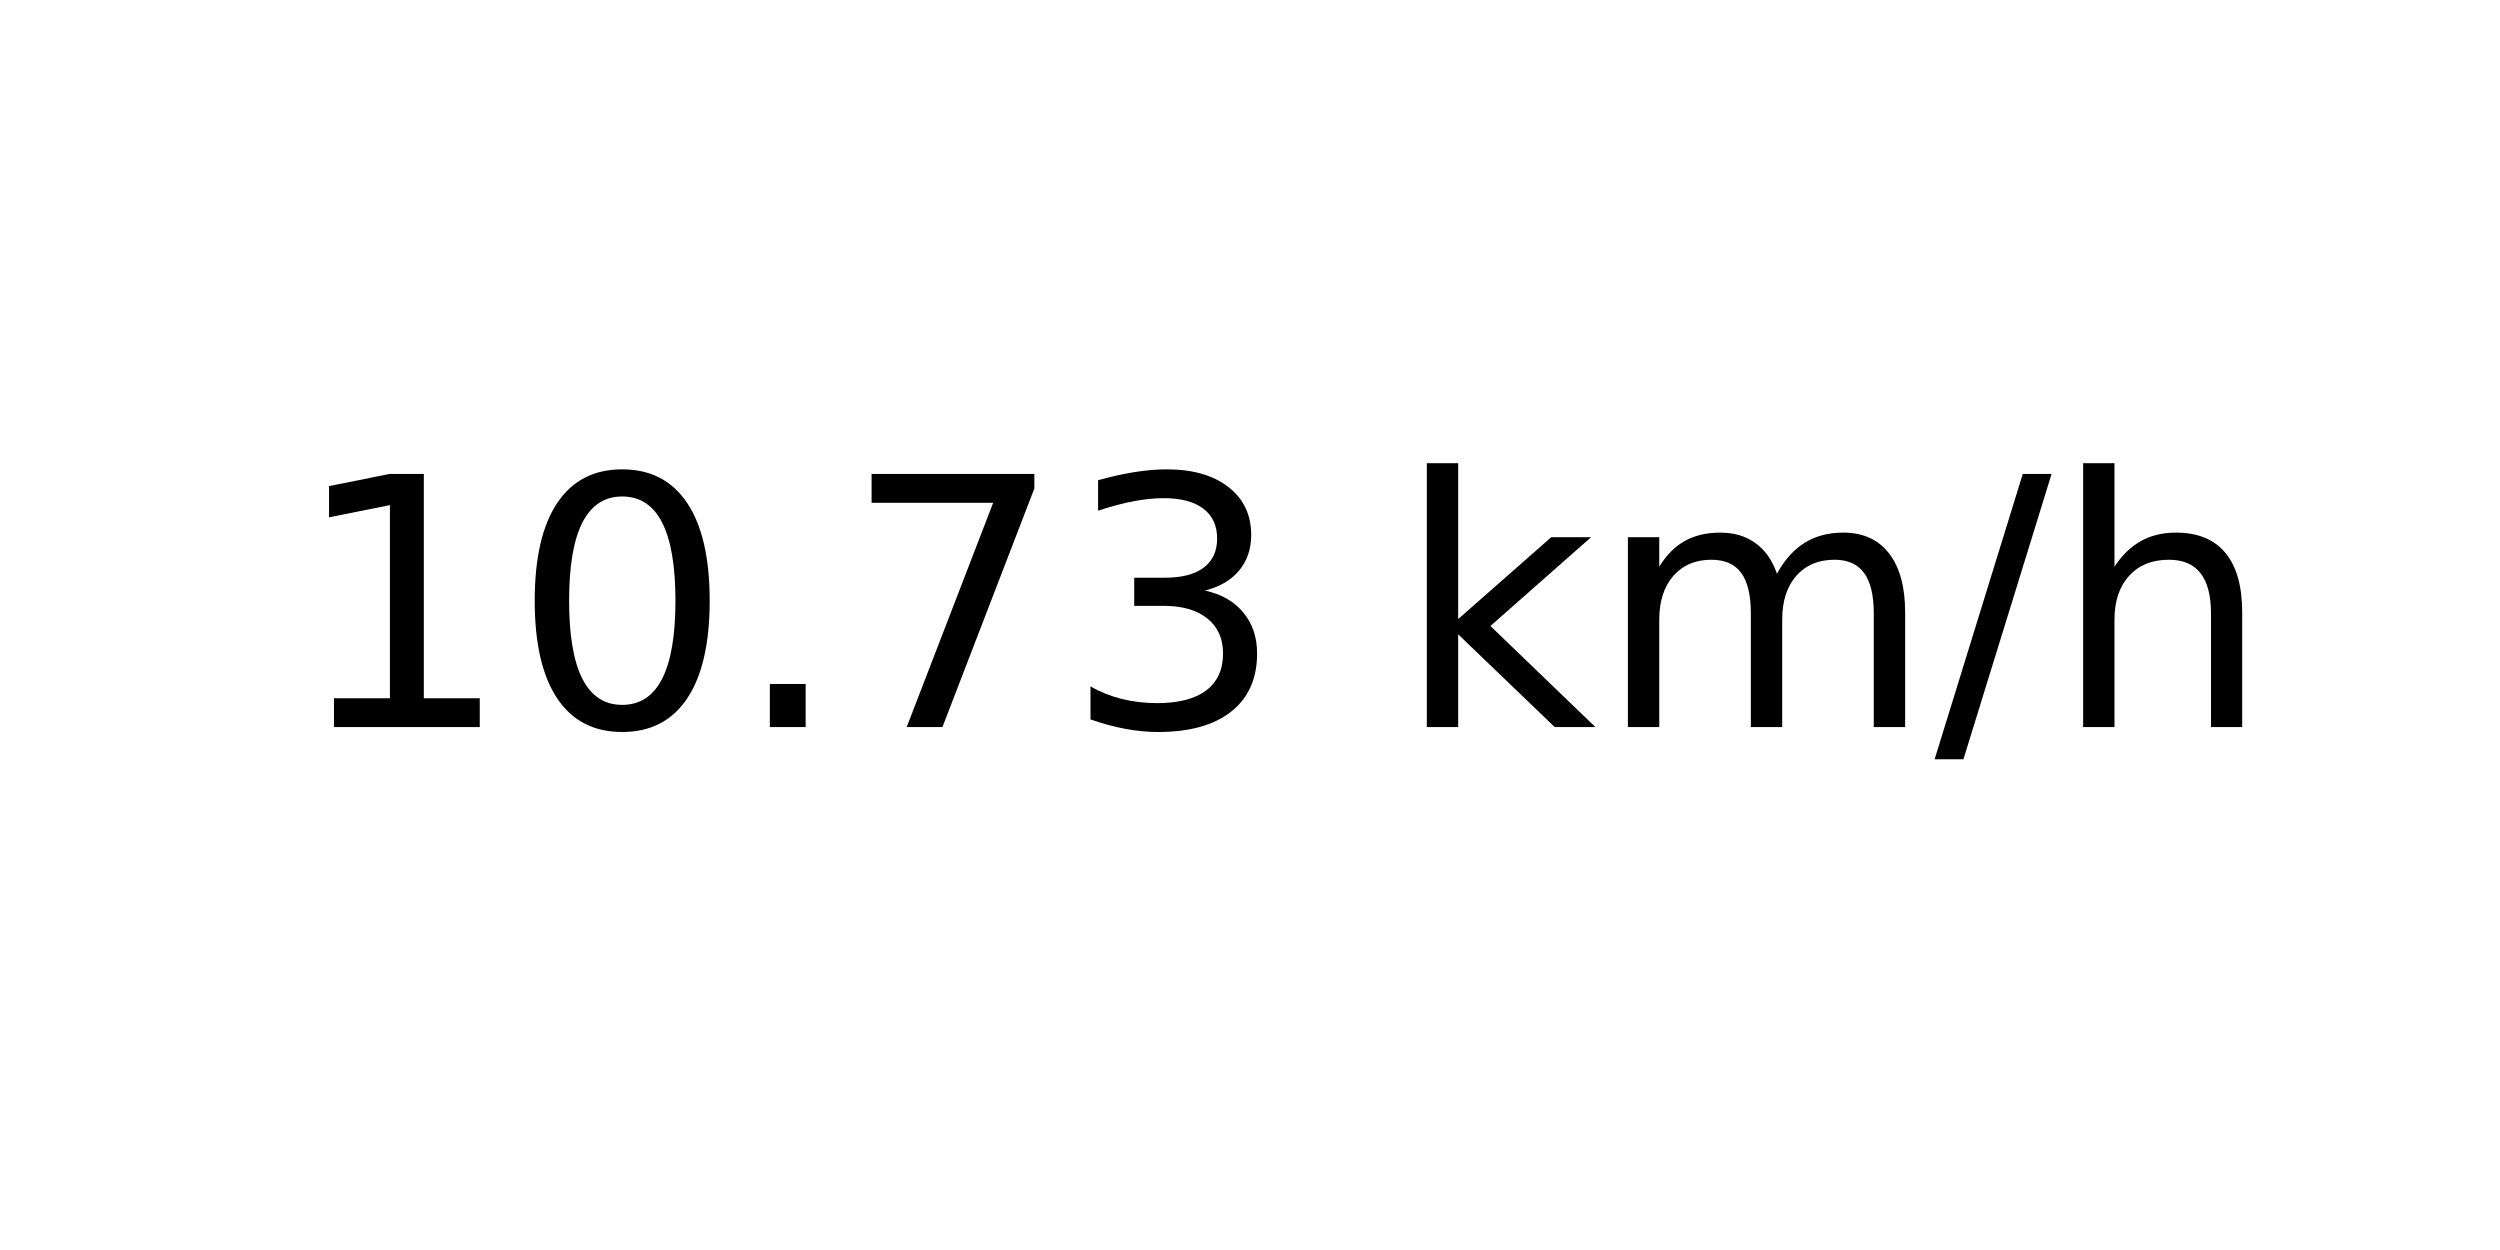
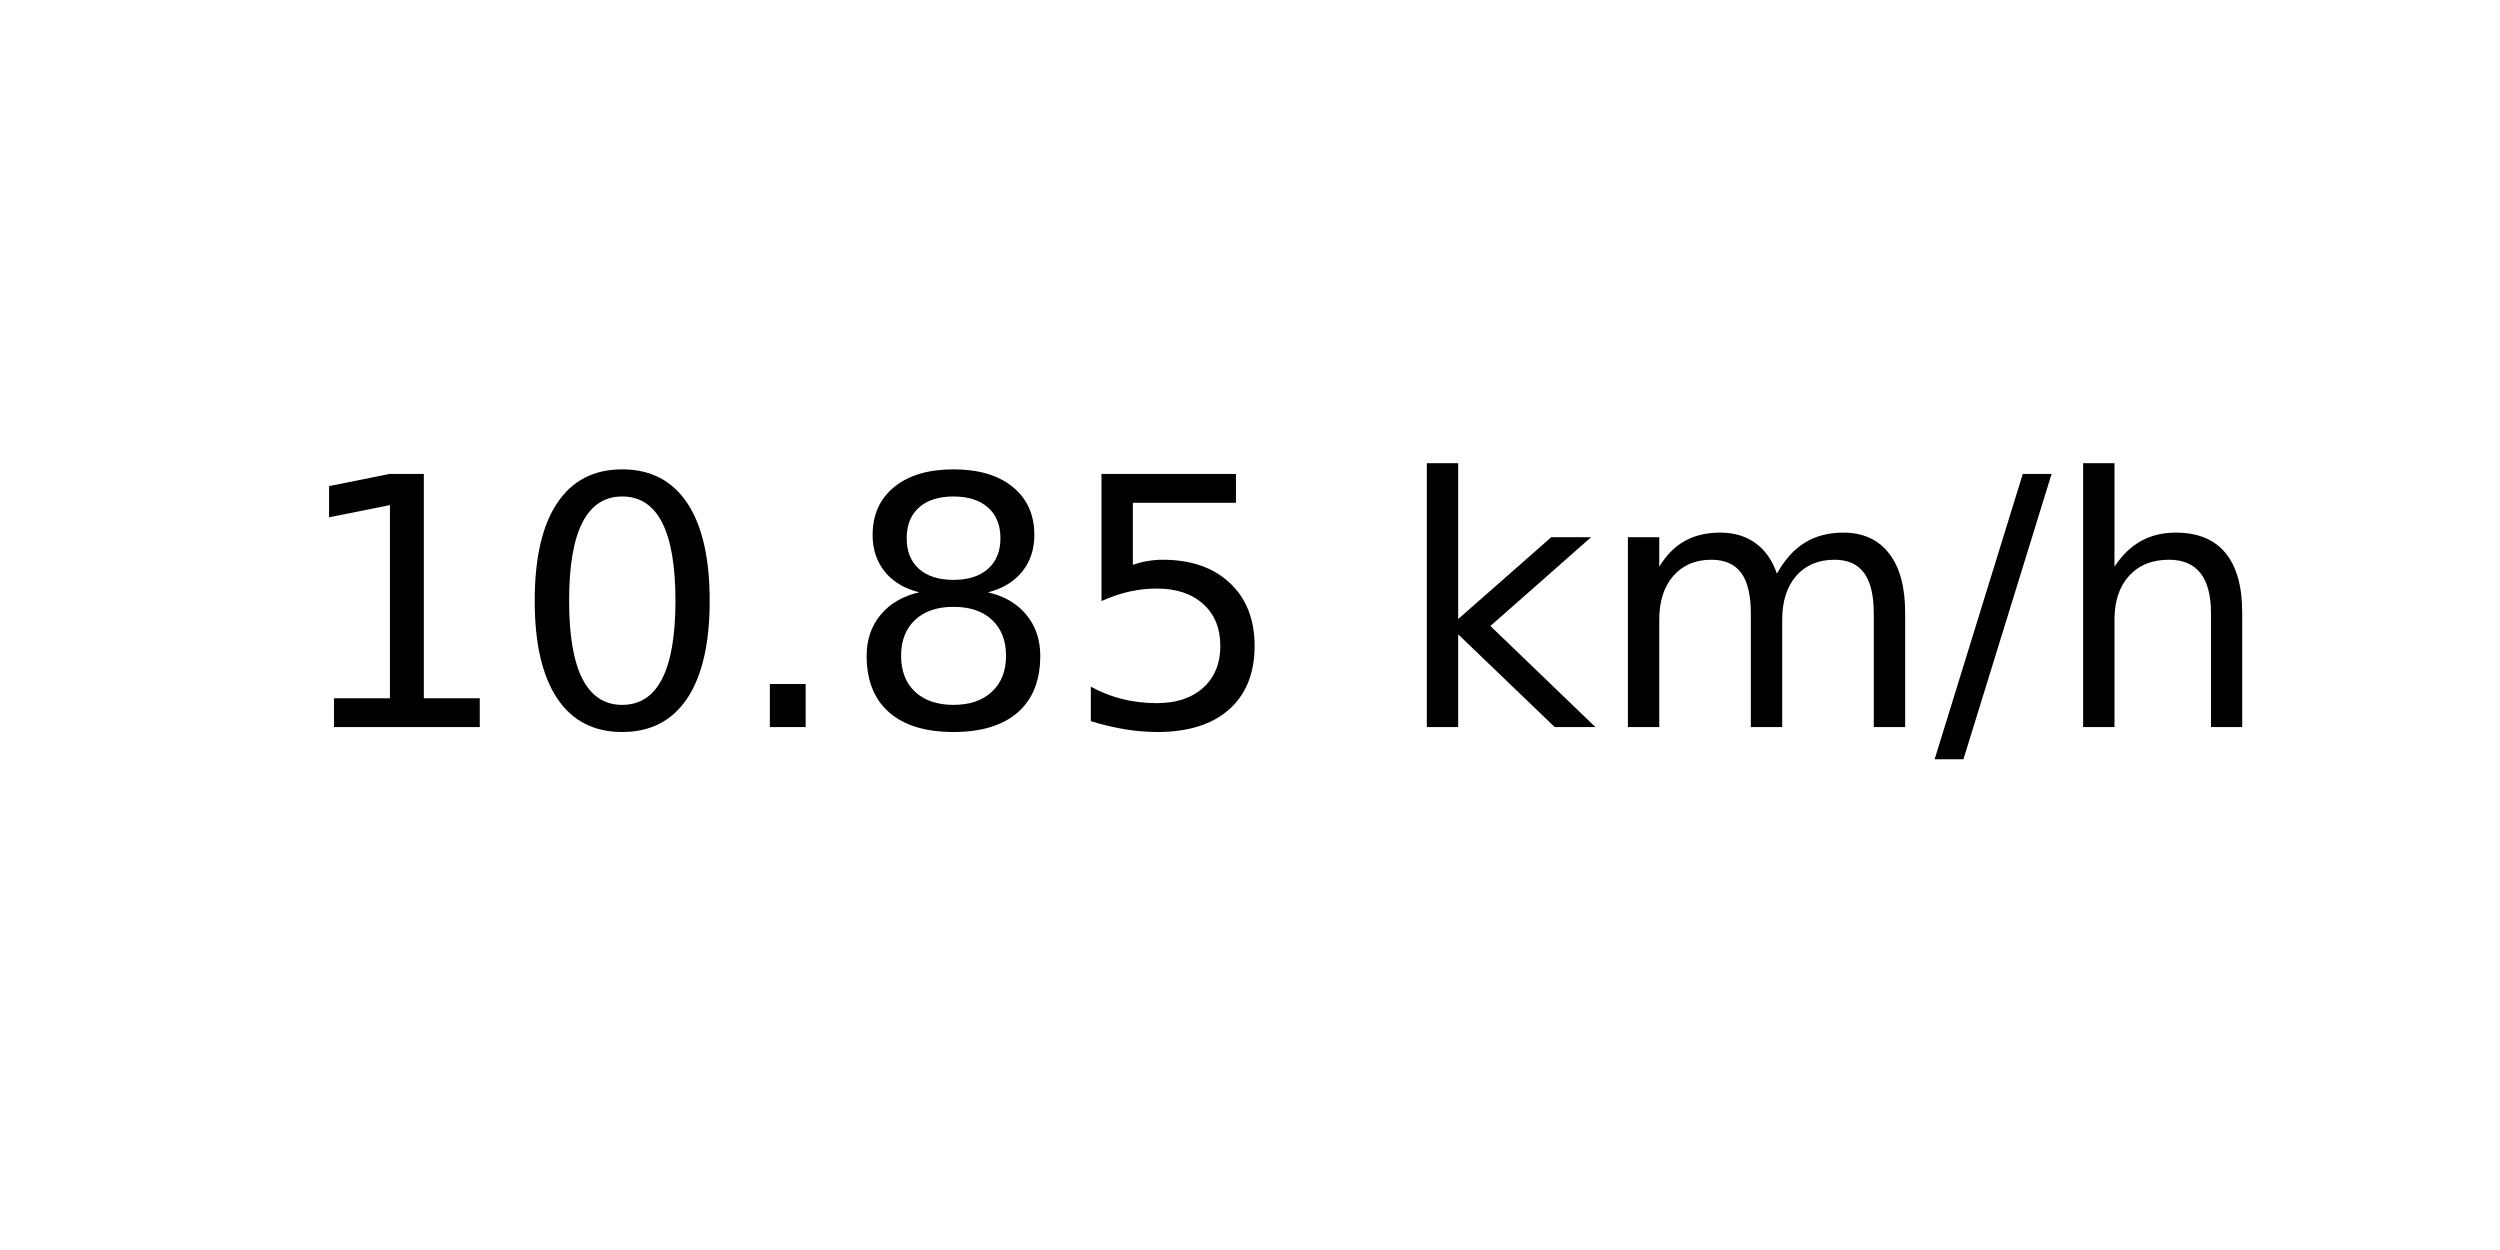
<svg xmlns="http://www.w3.org/2000/svg" xmlns:xlink="http://www.w3.org/1999/xlink" width="72pt" height="36pt" viewBox="0 0 72 36" version="1.1">
  <defs>
    <style type="text/css">*{stroke-linejoin: round; stroke-linecap: butt}</style>
  </defs>
  <g id="figure_1">
    <g id="axes_1">
      <g id="text_1">
        <g transform="translate(8.378125 20.93937) scale(0.1 -0.1)">
          <defs>
            <path id="DejaVuSans-31" d="M 794 531  L 1825 531  L 1825 4091  L 703 3866  L 703 4441  L 1819 4666  L 2450 4666  L 2450 531  L 3481 531  L 3481 0  L 794 0  L 794 531  z " transform="scale(0.015625)" />
            <path id="DejaVuSans-30" d="M 2034 4250  Q 1547 4250 1301 3770  Q 1056 3291 1056 2328  Q 1056 1369 1301 889  Q 1547 409 2034 409  Q 2525 409 2770 889  Q 3016 1369 3016 2328  Q 3016 3291 2770 3770  Q 2525 4250 2034 4250  z M 2034 4750  Q 2819 4750 3233 4129  Q 3647 3509 3647 2328  Q 3647 1150 3233 529  Q 2819 -91 2034 -91  Q 1250 -91 836 529  Q 422 1150 422 2328  Q 422 3509 836 4129  Q 1250 4750 2034 4750  z " transform="scale(0.015625)" />
            <path id="DejaVuSans-2e" d="M 684 794  L 1344 794  L 1344 0  L 684 0  L 684 794  z " transform="scale(0.015625)" />
-             <path id="DejaVuSans-37" d="M 525 4666  L 3525 4666  L 3525 4397  L 1831 0  L 1172 0  L 2766 4134  L 525 4134  L 525 4666  z " transform="scale(0.015625)" />
-             <path id="DejaVuSans-33" d="M 2597 2516  Q 3050 2419 3304 2112  Q 3559 1806 3559 1356  Q 3559 666 3084 287  Q 2609 -91 1734 -91  Q 1441 -91 1130 -33  Q 819 25 488 141  L 488 750  Q 750 597 1062 519  Q 1375 441 1716 441  Q 2309 441 2620 675  Q 2931 909 2931 1356  Q 2931 1769 2642 2001  Q 2353 2234 1838 2234  L 1294 2234  L 1294 2753  L 1863 2753  Q 2328 2753 2575 2939  Q 2822 3125 2822 3475  Q 2822 3834 2567 4026  Q 2313 4219 1838 4219  Q 1578 4219 1281 4162  Q 984 4106 628 3988  L 628 4550  Q 988 4650 1302 4700  Q 1616 4750 1894 4750  Q 2613 4750 3031 4423  Q 3450 4097 3450 3541  Q 3450 3153 3228 2886  Q 3006 2619 2597 2516  z " transform="scale(0.015625)" />
+             <path id="DejaVuSans-38" d="M 2034 2216  Q 1584 2216 1326 1975  Q 1069 1734 1069 1313  Q 1069 891 1326 650  Q 1584 409 2034 409  Q 2484 409 2743 651  Q 3003 894 3003 1313  Q 3003 1734 2745 1975  Q 2488 2216 2034 2216  z M 1403 2484  Q 997 2584 770 2862  Q 544 3141 544 3541  Q 544 4100 942 4425  Q 1341 4750 2034 4750  Q 2731 4750 3128 4425  Q 3525 4100 3525 3541  Q 3525 3141 3298 2862  Q 3072 2584 2669 2484  Q 3125 2378 3379 2068  Q 3634 1759 3634 1313  Q 3634 634 3220 271  Q 2806 -91 2034 -91  Q 1263 -91 848 271  Q 434 634 434 1313  Q 434 1759 690 2068  Q 947 2378 1403 2484  z M 1172 3481  Q 1172 3119 1398 2916  Q 1625 2713 2034 2713  Q 2441 2713 2670 2916  Q 2900 3119 2900 3481  Q 2900 3844 2670 4047  Q 2441 4250 2034 4250  Q 1625 4250 1398 4047  Q 1172 3844 1172 3481  z " transform="scale(0.015625)" />
+             <path id="DejaVuSans-35" d="M 691 4666  L 3169 4666  L 3169 4134  L 1269 4134  L 1269 2991  Q 1406 3038 1543 3061  Q 1681 3084 1819 3084  Q 2600 3084 3056 2656  Q 3513 2228 3513 1497  Q 3513 744 3044 326  Q 2575 -91 1722 -91  Q 1428 -91 1123 -41  Q 819 9 494 109  L 494 744  Q 775 591 1075 516  Q 1375 441 1709 441  Q 2250 441 2565 725  Q 2881 1009 2881 1497  Q 2881 1984 2565 2268  Q 2250 2553 1709 2553  Q 1456 2553 1204 2497  Q 953 2441 691 2322  L 691 4666  z " transform="scale(0.015625)" />
            <path id="DejaVuSans-20" transform="scale(0.015625)" />
            <path id="DejaVuSans-6b" d="M 581 4863  L 1159 4863  L 1159 1991  L 2875 3500  L 3609 3500  L 1753 1863  L 3688 0  L 2938 0  L 1159 1709  L 1159 0  L 581 0  L 581 4863  z " transform="scale(0.015625)" />
            <path id="DejaVuSans-6d" d="M 3328 2828  Q 3544 3216 3844 3400  Q 4144 3584 4550 3584  Q 5097 3584 5394 3201  Q 5691 2819 5691 2113  L 5691 0  L 5113 0  L 5113 2094  Q 5113 2597 4934 2840  Q 4756 3084 4391 3084  Q 3944 3084 3684 2787  Q 3425 2491 3425 1978  L 3425 0  L 2847 0  L 2847 2094  Q 2847 2600 2669 2842  Q 2491 3084 2119 3084  Q 1678 3084 1418 2786  Q 1159 2488 1159 1978  L 1159 0  L 581 0  L 581 3500  L 1159 3500  L 1159 2956  Q 1356 3278 1631 3431  Q 1906 3584 2284 3584  Q 2666 3584 2933 3390  Q 3200 3197 3328 2828  z " transform="scale(0.015625)" />
            <path id="DejaVuSans-2f" d="M 1625 4666  L 2156 4666  L 531 -594  L 0 -594  L 1625 4666  z " transform="scale(0.015625)" />
            <path id="DejaVuSans-68" d="M 3513 2113  L 3513 0  L 2938 0  L 2938 2094  Q 2938 2591 2744 2837  Q 2550 3084 2163 3084  Q 1697 3084 1428 2787  Q 1159 2491 1159 1978  L 1159 0  L 581 0  L 581 4863  L 1159 4863  L 1159 2956  Q 1366 3272 1645 3428  Q 1925 3584 2291 3584  Q 2894 3584 3203 3211  Q 3513 2838 3513 2113  z " transform="scale(0.015625)" />
          </defs>
          <use xlink:href="#DejaVuSans-31" />
          <use xlink:href="#DejaVuSans-30" x="63.623" />
          <use xlink:href="#DejaVuSans-2e" x="127.246" />
-           <use xlink:href="#DejaVuSans-37" x="159.033" />
-           <use xlink:href="#DejaVuSans-33" x="222.656" />
+           <use xlink:href="#DejaVuSans-38" x="159.033" />
+           <use xlink:href="#DejaVuSans-35" x="222.656" />
          <use xlink:href="#DejaVuSans-20" x="286.279" />
          <use xlink:href="#DejaVuSans-6b" x="318.066" />
          <use xlink:href="#DejaVuSans-6d" x="375.977" />
          <use xlink:href="#DejaVuSans-2f" x="473.389" />
          <use xlink:href="#DejaVuSans-68" x="507.08" />
        </g>
      </g>
    </g>
  </g>
</svg>
